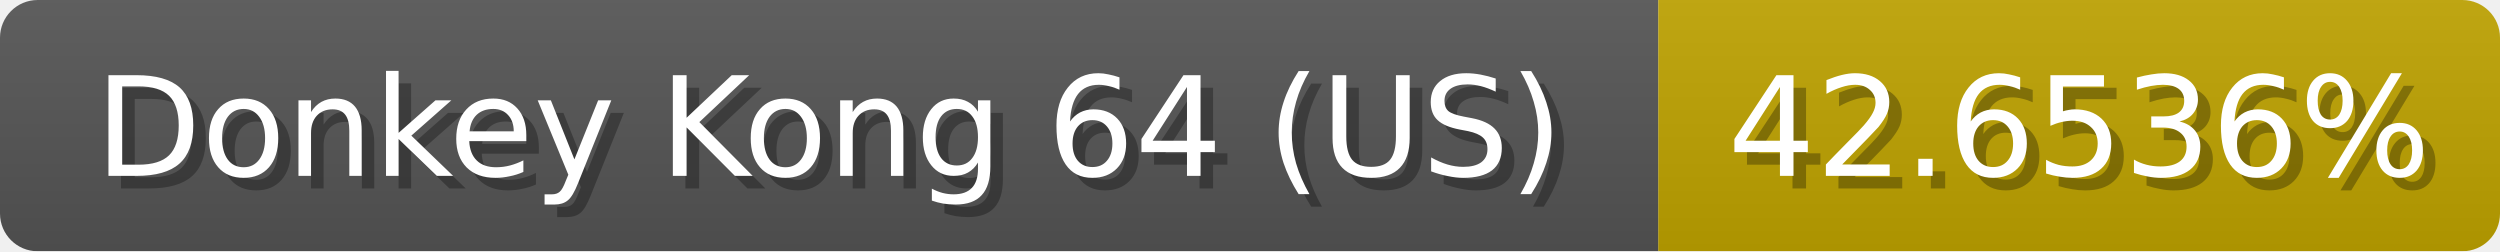
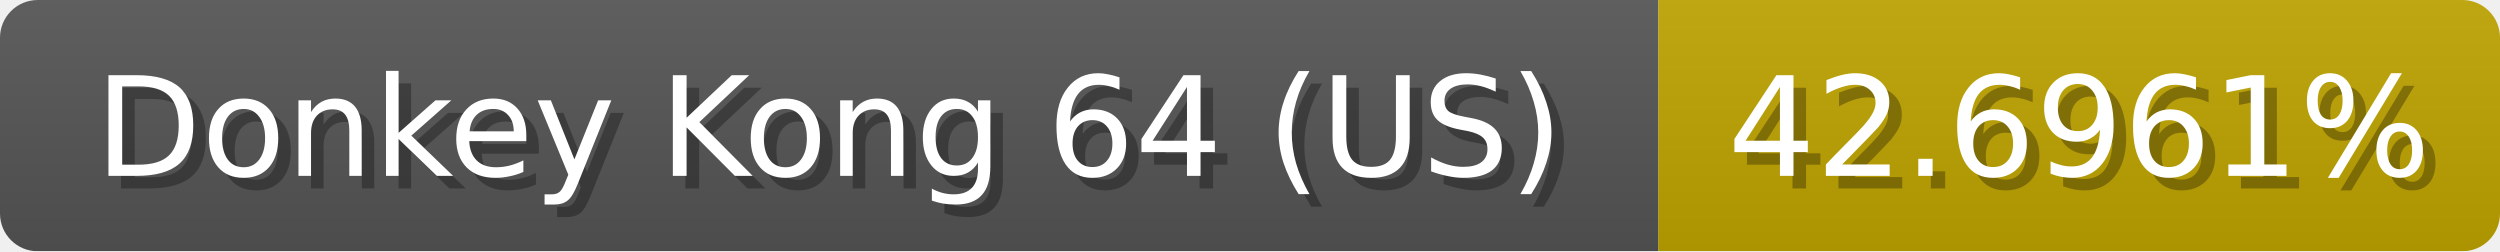
<svg xmlns="http://www.w3.org/2000/svg" width="199" height="20">
  <linearGradient id="b" x2="0" y2="100%">
    <stop offset="0" stop-color="#bbb" stop-opacity=".1" />
    <stop offset="1" stop-opacity=".1" />
  </linearGradient>
  <mask id="anybadge_1">
    <rect width="199" height="20" rx="3" fill="#fff" />
  </mask>
  <g mask="url(#anybadge_1)">
    <path fill="#555" d="M0 0h132v20H0z" />
    <path fill="#c0a400" d="M132 0h67v20H132z" />
    <path fill="url(#b)" d="M0 0h199v20H0z" />
  </g>
  <g fill="#fff" text-anchor="middle" font-family="DejaVu Sans,Verdana,Geneva,sans-serif" font-size="11">
    <text x="67.0" y="15" fill="#010101" fill-opacity=".3">Donkey Kong 64 (US)</text>
    <text x="66.0" y="14">Donkey Kong 64 (US)</text>
  </g>
  <g fill="#fff" text-anchor="middle" font-family="DejaVu Sans,Verdana,Geneva,sans-serif" font-size="11">
-     <text x="166.5" y="15" fill="#010101" fill-opacity=".3">42.6536%</text>
-     <text x="165.5" y="14">42.6536%</text>
+     <text x="166.5" y="15" fill="#010101" fill-opacity=".3">42.6961%</text>
+     <text x="165.5" y="14">42.6961%</text>
  </g>
</svg>
